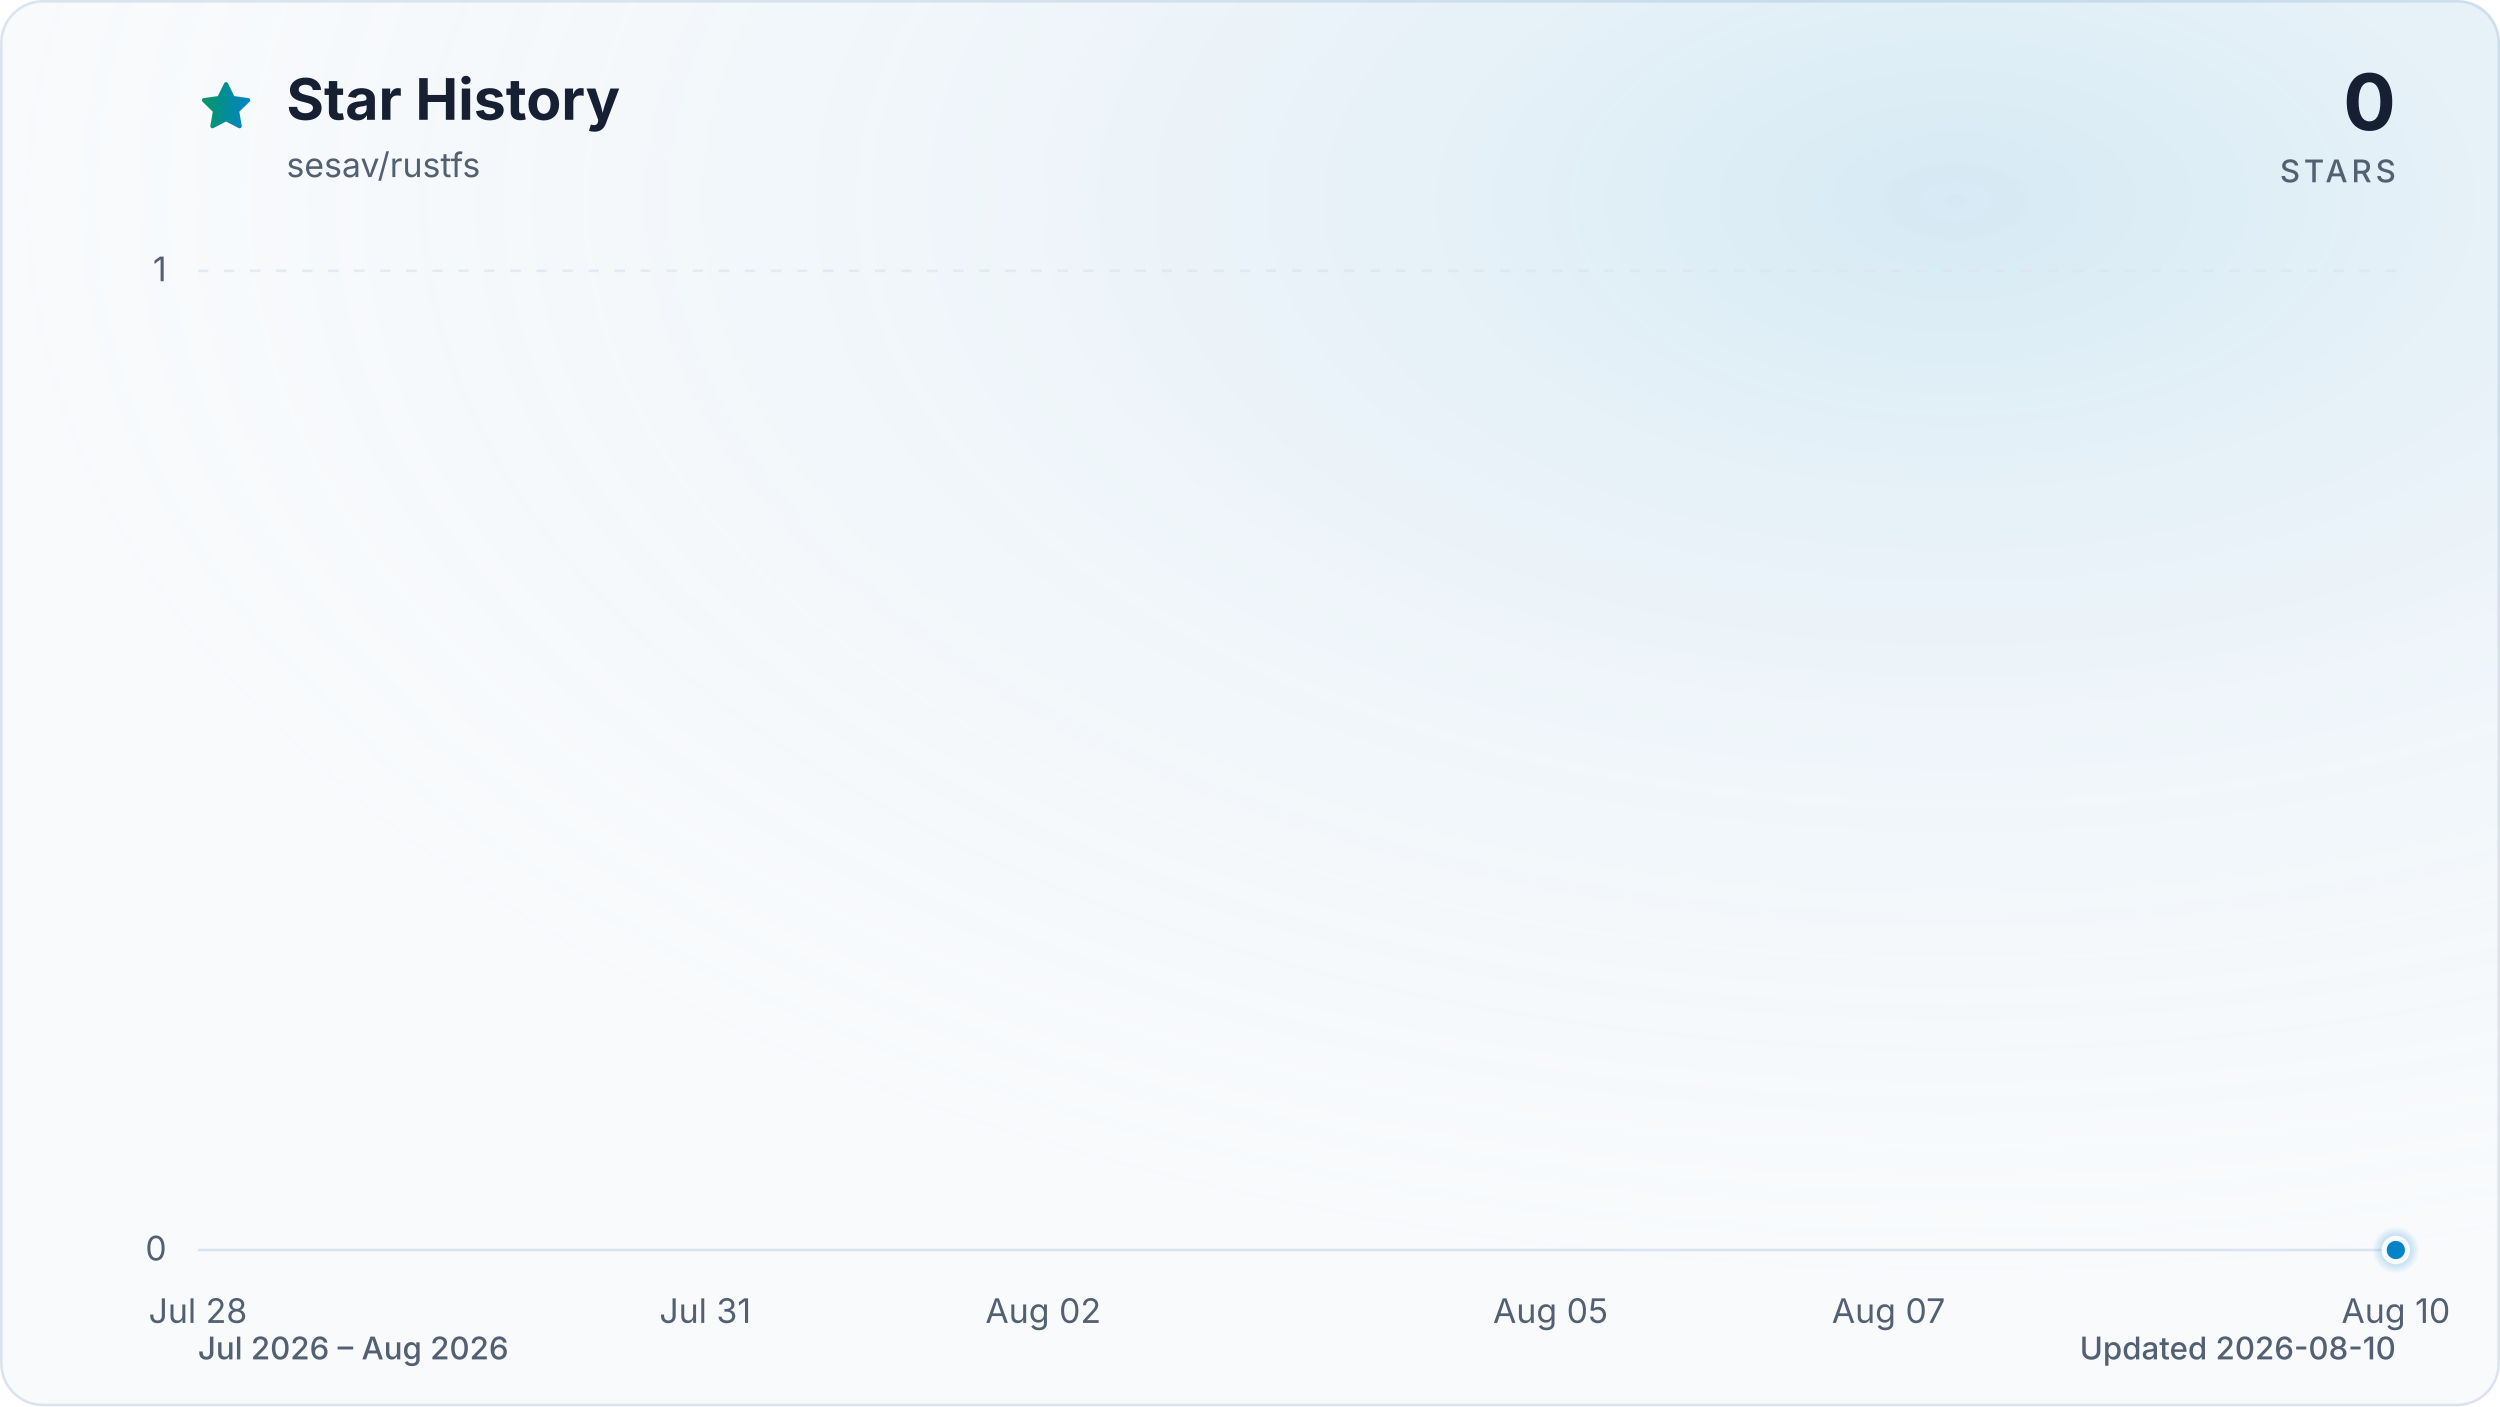
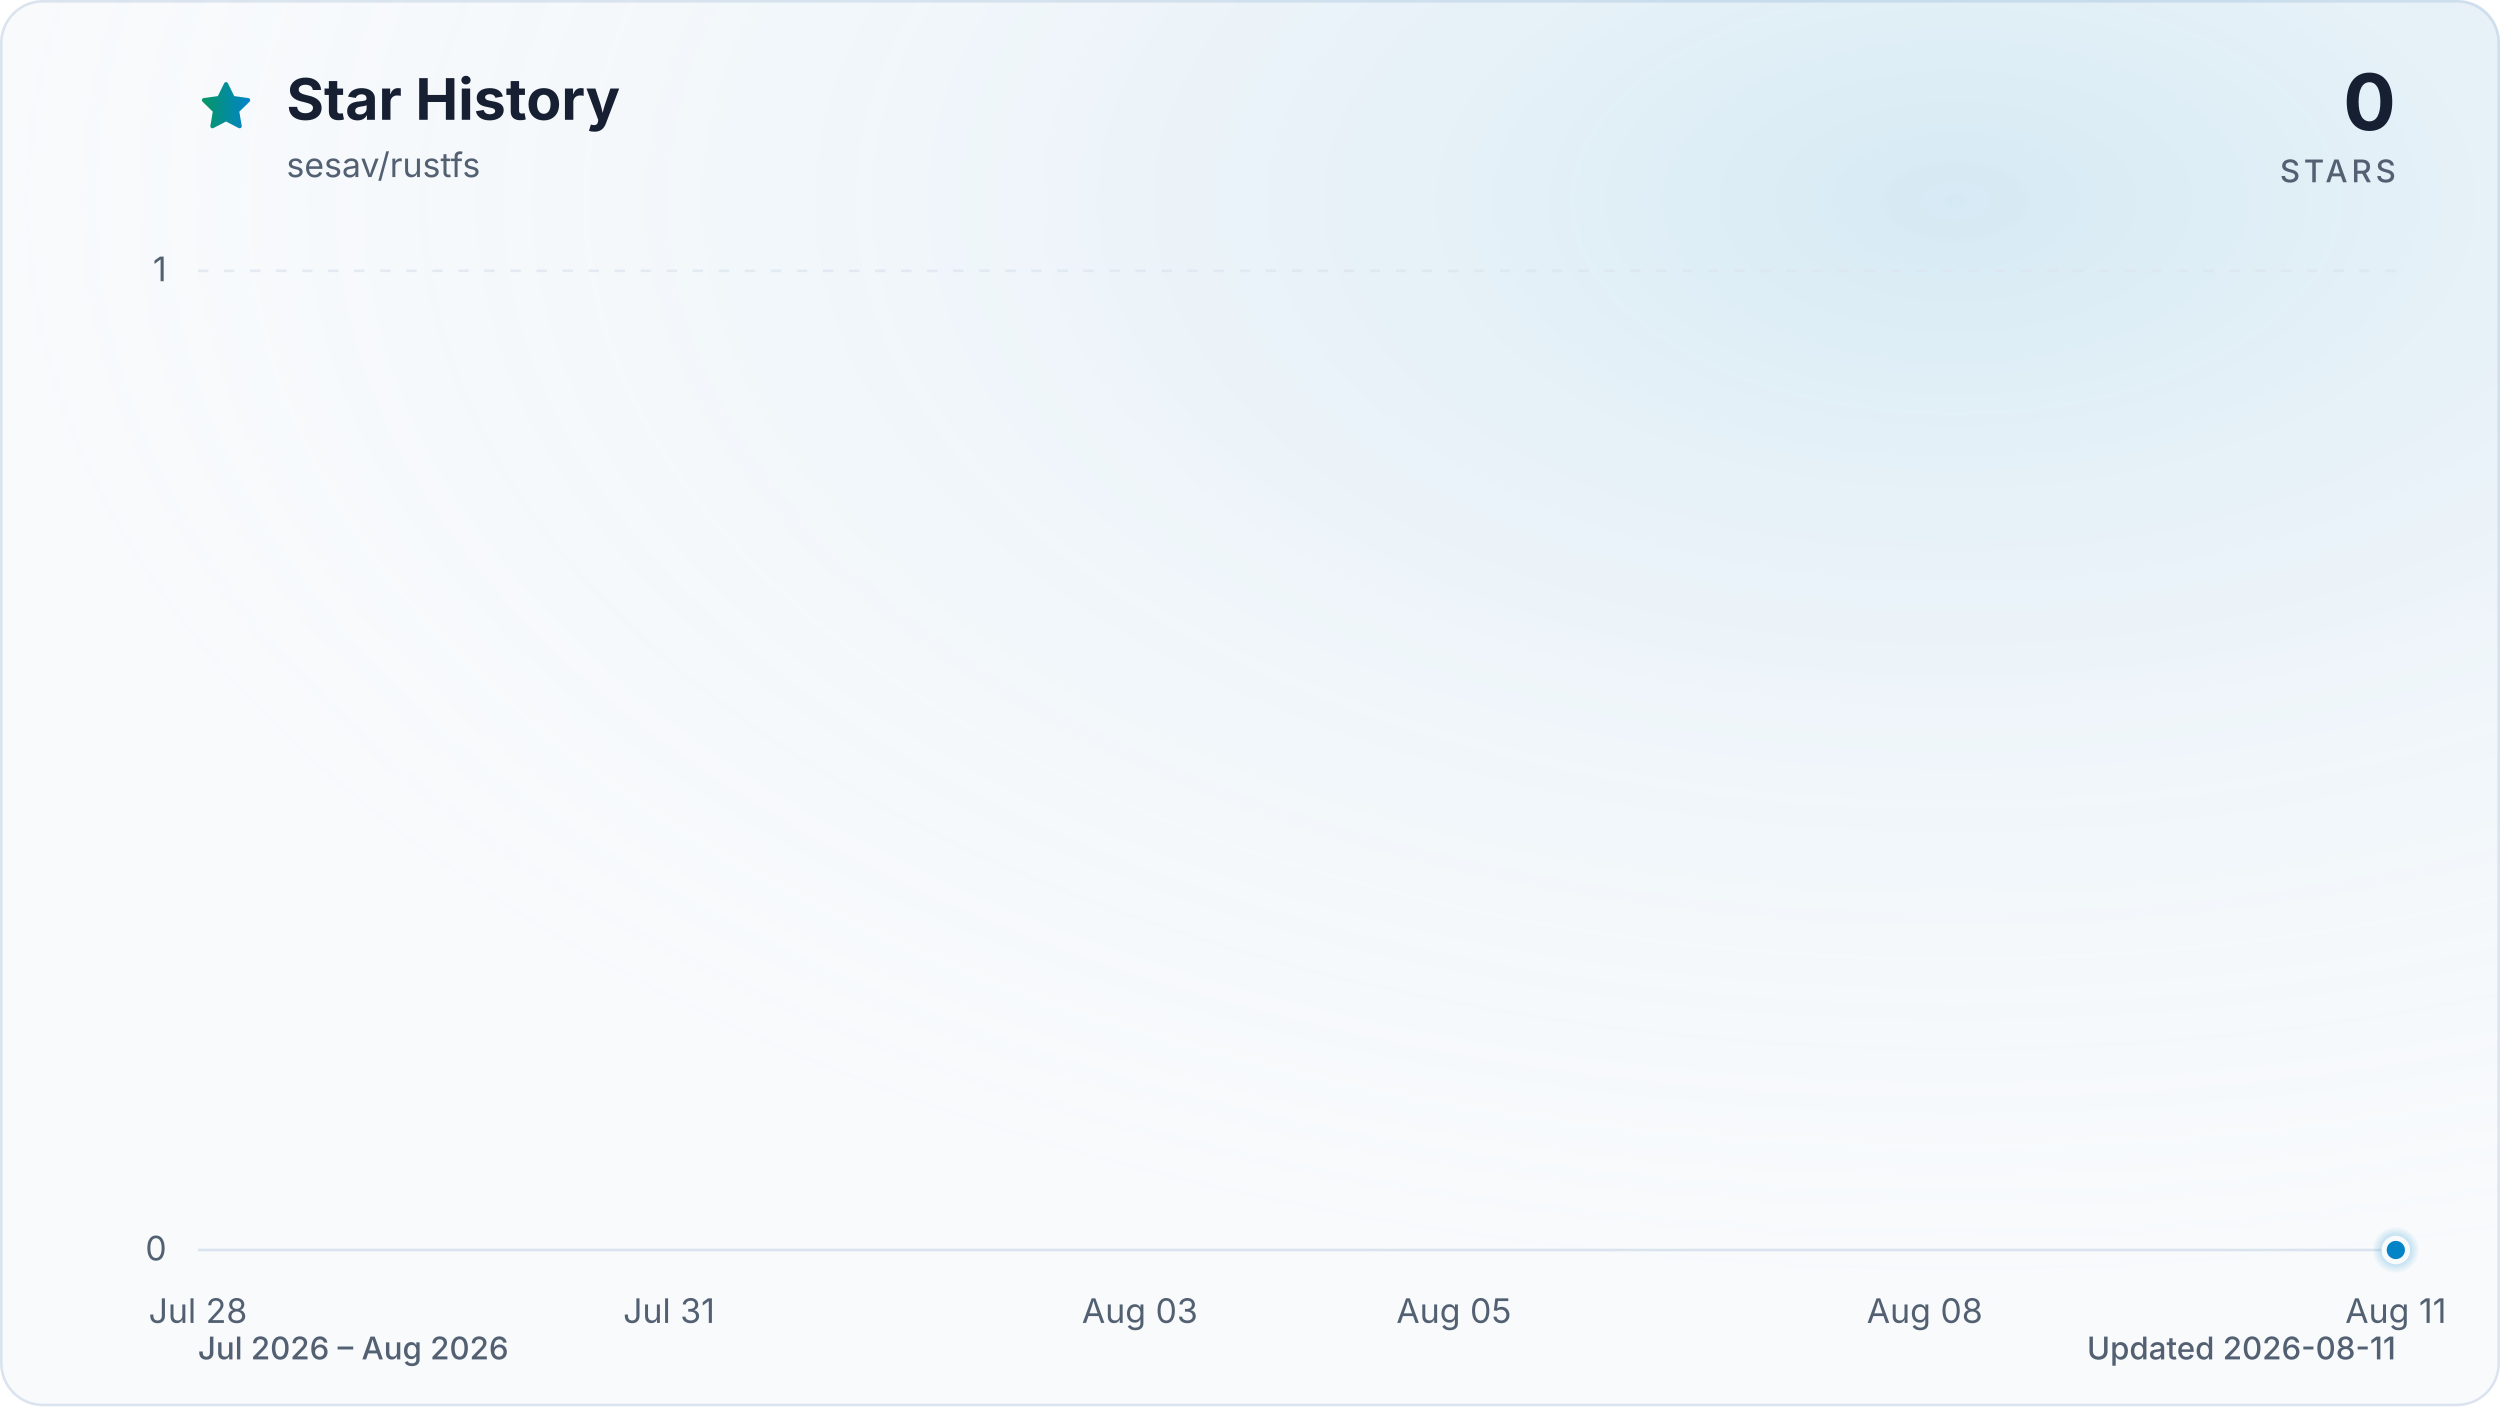
<svg xmlns="http://www.w3.org/2000/svg" viewBox="0 0 960 540" role="img" aria-labelledby="title description" data-style="gradient" data-variant="glow" data-animated="true">
  <defs>
    <linearGradient id="trend" x1="0" y1="0" x2="1" y2="0">
      <stop offset="0%" stop-color="#059669" />
      <stop offset="100%" stop-color="#0284c7" />
    </linearGradient>
    <linearGradient id="area" x1="0" y1="0" x2="0" y2="1">
      <stop offset="0%" stop-color="#059669" stop-opacity="0.30" />
      <stop offset="55%" stop-color="#0284c7" stop-opacity="0.10" />
      <stop offset="100%" stop-color="#0284c7" stop-opacity="0.01" />
    </linearGradient>
    <radialGradient id="marker-halo" cx="50%" cy="50%" r="50%">
      <stop offset="0%" stop-color="#0284c7" stop-opacity="0.55" />
      <stop offset="100%" stop-color="#0284c7" stop-opacity="0" />
    </radialGradient>
    <radialGradient id="surface-glow" cx="78%" cy="14%" r="80%">
      <stop offset="0%" stop-color="#0284c7" stop-opacity="0.14" />
      <stop offset="100%" stop-color="#f8fafc" stop-opacity="0" />
    </radialGradient>
    <filter id="trend-glow" x="-20%" y="-20%" width="140%" height="140%">
      <feGaussianBlur stdDeviation="7" />
    </filter>
  </defs>
  <style>
.trend-enter{transform-box:fill-box;transform-origin:center;animation:trend-enter 520ms cubic-bezier(0.16,1,0.3,1)}
.marker-enter{transform-box:fill-box;transform-origin:center;animation:marker-enter 320ms cubic-bezier(0.16,1,0.3,1) 200ms both}
.marker-pulse{transform-box:fill-box;transform-origin:center;animation:marker-pulse 2.6s ease-out infinite}
@keyframes trend-enter{from{opacity:.35;transform:translateY(10px)}to{opacity:1;transform:translateY(0)}}
@keyframes marker-enter{from{opacity:0;transform:scale(.4)}to{opacity:1;transform:scale(1)}}
@keyframes marker-pulse{0%{opacity:.5;transform:scale(.7)}70%,100%{opacity:0;transform:scale(2.1)}}
@media (prefers-reduced-motion:reduce){.trend-enter,.marker-enter,.marker-pulse{animation:none!important}}
@media (prefers-reduced-motion:reduce){.marker-pulse{opacity:0}}
</style>
  <rect x="0.5" y="0.5" width="959" height="539" fill="#f8fafc" stroke="#dbe4ee" stroke-width="1" rx="16" />
  <rect width="960" height="540" fill="url(#surface-glow)" rx="16" />
  <path d="M12 2.6l2.9 5.9 6.5.9-4.7 4.6 1.1 6.5-5.8-3-5.8 3 1.1-6.5-4.7-4.6 6.5-.9L12 2.6Z" transform="translate(76 30) scale(.9)" fill="url(#trend)" stroke="url(#trend)" stroke-width="1.8" stroke-linejoin="round" aria-hidden="true" />
  <text x="110" y="46" fill="#172033" font-family="ui-sans-serif, system-ui, -apple-system, BlinkMacSystemFont, 'Segoe UI', sans-serif" font-size="22" font-weight="700">Star History</text>
  <text x="110" y="68" fill="#526072" font-family="ui-sans-serif, system-ui, -apple-system, BlinkMacSystemFont, 'Segoe UI', sans-serif" font-size="13">sesav/rustfs</text>
  <text x="920" y="50" fill="#172033" font-family="ui-sans-serif, system-ui, -apple-system, BlinkMacSystemFont, 'Segoe UI', sans-serif" font-size="30" font-weight="700" text-anchor="end">0</text>
  <text x="920" y="70" fill="#526072" font-family="ui-sans-serif, system-ui, -apple-system, BlinkMacSystemFont, 'Segoe UI', sans-serif" font-size="12" font-weight="500" letter-spacing="1.5" text-anchor="end">STARS</text>
  <line x1="76" y1="480.0" x2="920" y2="480.0" stroke="#dbe4ee" stroke-width="1" stroke-dasharray="0" opacity="1" />
  <text x="64" y="484.0" fill="#526072" font-family="ui-sans-serif, system-ui, -apple-system, BlinkMacSystemFont, 'Segoe UI', sans-serif" font-size="13" text-anchor="end">0</text>
  <line x1="76" y1="104.0" x2="920" y2="104.0" stroke="#dbe4ee" stroke-width="1" stroke-dasharray="4 6" opacity="0.7" />
  <text x="64" y="108.0" fill="#526072" font-family="ui-sans-serif, system-ui, -apple-system, BlinkMacSystemFont, 'Segoe UI', sans-serif" font-size="13" text-anchor="end">1</text>
  <text x="76.0" y="508" fill="#526072" font-family="ui-sans-serif, system-ui, -apple-system, BlinkMacSystemFont, 'Segoe UI', sans-serif" font-size="13" text-anchor="middle">Jul 28</text>
-   <text x="270.8" y="508" fill="#526072" font-family="ui-sans-serif, system-ui, -apple-system, BlinkMacSystemFont, 'Segoe UI', sans-serif" font-size="13" text-anchor="middle">Jul 31</text>
-   <text x="400.6" y="508" fill="#526072" font-family="ui-sans-serif, system-ui, -apple-system, BlinkMacSystemFont, 'Segoe UI', sans-serif" font-size="13" text-anchor="middle">Aug 02</text>
-   <text x="595.4" y="508" fill="#526072" font-family="ui-sans-serif, system-ui, -apple-system, BlinkMacSystemFont, 'Segoe UI', sans-serif" font-size="13" text-anchor="middle">Aug 05</text>
-   <text x="725.2" y="508" fill="#526072" font-family="ui-sans-serif, system-ui, -apple-system, BlinkMacSystemFont, 'Segoe UI', sans-serif" font-size="13" text-anchor="middle">Aug 07</text>
-   <text x="920.0" y="508" fill="#526072" font-family="ui-sans-serif, system-ui, -apple-system, BlinkMacSystemFont, 'Segoe UI', sans-serif" font-size="13" text-anchor="middle">Aug 10</text>
+   <text x="256.9" y="508" fill="#526072" font-family="ui-sans-serif, system-ui, -apple-system, BlinkMacSystemFont, 'Segoe UI', sans-serif" font-size="13" text-anchor="middle">Jul 31</text>
+   <text x="437.7" y="508" fill="#526072" font-family="ui-sans-serif, system-ui, -apple-system, BlinkMacSystemFont, 'Segoe UI', sans-serif" font-size="13" text-anchor="middle">Aug 03</text>
+   <text x="558.3" y="508" fill="#526072" font-family="ui-sans-serif, system-ui, -apple-system, BlinkMacSystemFont, 'Segoe UI', sans-serif" font-size="13" text-anchor="middle">Aug 05</text>
+   <text x="739.1" y="508" fill="#526072" font-family="ui-sans-serif, system-ui, -apple-system, BlinkMacSystemFont, 'Segoe UI', sans-serif" font-size="13" text-anchor="middle">Aug 08</text>
+   <text x="920.0" y="508" fill="#526072" font-family="ui-sans-serif, system-ui, -apple-system, BlinkMacSystemFont, 'Segoe UI', sans-serif" font-size="13" text-anchor="middle">Aug 11</text>
  <g class="trend-enter">
-     <path d="M 76.0 480.0 C 97.6 480.0, 119.3 480.0, 140.9 480.0 C 162.6 480.0, 184.2 480.0, 205.8 480.0 C 227.5 480.0, 249.1 480.0, 270.8 480.0 C 292.4 480.0, 314.1 480.0, 335.7 480.0 C 357.3 480.0, 379.0 480.0, 400.6 480.0 C 422.3 480.0, 443.9 480.0, 465.5 480.0 C 487.2 480.0, 508.8 480.0, 530.5 480.0 C 552.1 480.0, 573.7 480.0, 595.4 480.0 C 617.0 480.0, 638.7 480.0, 660.3 480.0 C 681.9 480.0, 703.6 480.0, 725.2 480.0 C 746.9 480.0, 768.5 480.0, 790.2 480.0 C 811.8 480.0, 833.4 480.0, 855.1 480.0 C 876.7 480.0, 898.4 480.0, 920.0 480.0 L 920.0 480.0 L 76.0 480.0 Z" fill="url(#area)" />
-     <path d="M 76.0 480.0 C 97.6 480.0, 119.3 480.0, 140.9 480.0 C 162.6 480.0, 184.2 480.0, 205.8 480.0 C 227.5 480.0, 249.1 480.0, 270.8 480.0 C 292.4 480.0, 314.1 480.0, 335.7 480.0 C 357.3 480.0, 379.0 480.0, 400.6 480.0 C 422.3 480.0, 443.9 480.0, 465.5 480.0 C 487.2 480.0, 508.8 480.0, 530.5 480.0 C 552.1 480.0, 573.7 480.0, 595.4 480.0 C 617.0 480.0, 638.7 480.0, 660.3 480.0 C 681.9 480.0, 703.6 480.0, 725.2 480.0 C 746.9 480.0, 768.5 480.0, 790.2 480.0 C 811.8 480.0, 833.4 480.0, 855.1 480.0 C 876.7 480.0, 898.4 480.0, 920.0 480.0" fill="none" stroke="url(#trend)" stroke-width="12" stroke-linecap="round" stroke-linejoin="round" opacity="0.16" filter="url(#trend-glow)" />
-     <path d="M 76.0 480.0 C 97.6 480.0, 119.3 480.0, 140.9 480.0 C 162.6 480.0, 184.2 480.0, 205.8 480.0 C 227.5 480.0, 249.1 480.0, 270.8 480.0 C 292.4 480.0, 314.1 480.0, 335.7 480.0 C 357.3 480.0, 379.0 480.0, 400.6 480.0 C 422.3 480.0, 443.9 480.0, 465.5 480.0 C 487.2 480.0, 508.8 480.0, 530.5 480.0 C 552.1 480.0, 573.7 480.0, 595.4 480.0 C 617.0 480.0, 638.7 480.0, 660.3 480.0 C 681.9 480.0, 703.6 480.0, 725.2 480.0 C 746.9 480.0, 768.5 480.0, 790.2 480.0 C 811.8 480.0, 833.4 480.0, 855.1 480.0 C 876.7 480.0, 898.4 480.0, 920.0 480.0" fill="none" stroke="url(#trend)" stroke-width="3" stroke-linecap="round" stroke-linejoin="round" />
+     <path d="M 76.0 480.0 C 96.1 480.0, 116.2 480.0, 136.3 480.0 C 156.4 480.0, 176.5 480.0, 196.6 480.0 C 216.7 480.0, 236.8 480.0, 256.9 480.0 C 277.0 480.0, 297.0 480.0, 317.1 480.0 C 337.2 480.0, 357.3 480.0, 377.4 480.0 C 397.5 480.0, 417.6 480.0, 437.7 480.0 C 457.8 480.0, 477.9 480.0, 498.0 480.0 C 518.1 480.0, 538.2 480.0, 558.3 480.0 C 578.4 480.0, 598.5 480.0, 618.6 480.0 C 638.7 480.0, 658.8 480.0, 678.9 480.0 C 699.0 480.0, 719.0 480.0, 739.1 480.0 C 759.2 480.0, 779.3 480.0, 799.4 480.0 C 819.5 480.0, 839.6 480.0, 859.7 480.0 C 879.8 480.0, 899.9 480.0, 920.0 480.0 L 920.0 480.0 L 76.0 480.0 Z" fill="url(#area)" />
+     <path d="M 76.0 480.0 C 96.1 480.0, 116.2 480.0, 136.3 480.0 C 156.4 480.0, 176.5 480.0, 196.6 480.0 C 216.7 480.0, 236.8 480.0, 256.9 480.0 C 277.0 480.0, 297.0 480.0, 317.1 480.0 C 337.2 480.0, 357.3 480.0, 377.4 480.0 C 397.5 480.0, 417.6 480.0, 437.7 480.0 C 457.8 480.0, 477.9 480.0, 498.0 480.0 C 518.1 480.0, 538.2 480.0, 558.3 480.0 C 578.4 480.0, 598.5 480.0, 618.6 480.0 C 638.7 480.0, 658.8 480.0, 678.9 480.0 C 699.0 480.0, 719.0 480.0, 739.1 480.0 C 759.2 480.0, 779.3 480.0, 799.4 480.0 C 819.5 480.0, 839.6 480.0, 859.7 480.0 C 879.8 480.0, 899.9 480.0, 920.0 480.0" fill="none" stroke="url(#trend)" stroke-width="12" stroke-linecap="round" stroke-linejoin="round" opacity="0.16" filter="url(#trend-glow)" />
+     <path d="M 76.0 480.0 C 96.1 480.0, 116.2 480.0, 136.3 480.0 C 156.4 480.0, 176.5 480.0, 196.6 480.0 C 216.7 480.0, 236.8 480.0, 256.9 480.0 C 277.0 480.0, 297.0 480.0, 317.1 480.0 C 337.2 480.0, 357.3 480.0, 377.4 480.0 C 397.5 480.0, 417.6 480.0, 437.7 480.0 C 457.8 480.0, 477.9 480.0, 498.0 480.0 C 518.1 480.0, 538.2 480.0, 558.3 480.0 C 578.4 480.0, 598.5 480.0, 618.6 480.0 C 638.7 480.0, 658.8 480.0, 678.9 480.0 C 699.0 480.0, 719.0 480.0, 739.1 480.0 C 759.2 480.0, 779.3 480.0, 799.4 480.0 C 819.5 480.0, 839.6 480.0, 859.7 480.0 C 879.8 480.0, 899.9 480.0, 920.0 480.0" fill="none" stroke="url(#trend)" stroke-width="3" stroke-linecap="round" stroke-linejoin="round" />
  </g>
  <g class="marker-enter">
    <circle class="marker-pulse" cx="920.0" cy="480.0" r="9" fill="url(#marker-halo)" />
    <circle cx="920.0" cy="480.0" r="4.5" fill="#0284c7" stroke="#f8fafc" stroke-width="2" />
  </g>
  <text x="76" y="522" fill="#526072" font-family="ui-sans-serif, system-ui, -apple-system, BlinkMacSystemFont, 'Segoe UI', sans-serif" font-size="12" font-weight="500">Jul 2026 – Aug 2026</text>
-   <text x="920" y="522" fill="#526072" font-family="ui-sans-serif, system-ui, -apple-system, BlinkMacSystemFont, 'Segoe UI', sans-serif" font-size="12" font-weight="500" text-anchor="end">Updated 2026-08-10</text>
+   <text x="920" y="522" fill="#526072" font-family="ui-sans-serif, system-ui, -apple-system, BlinkMacSystemFont, 'Segoe UI', sans-serif" font-size="12" font-weight="500" text-anchor="end">Updated 2026-08-11</text>
</svg>
